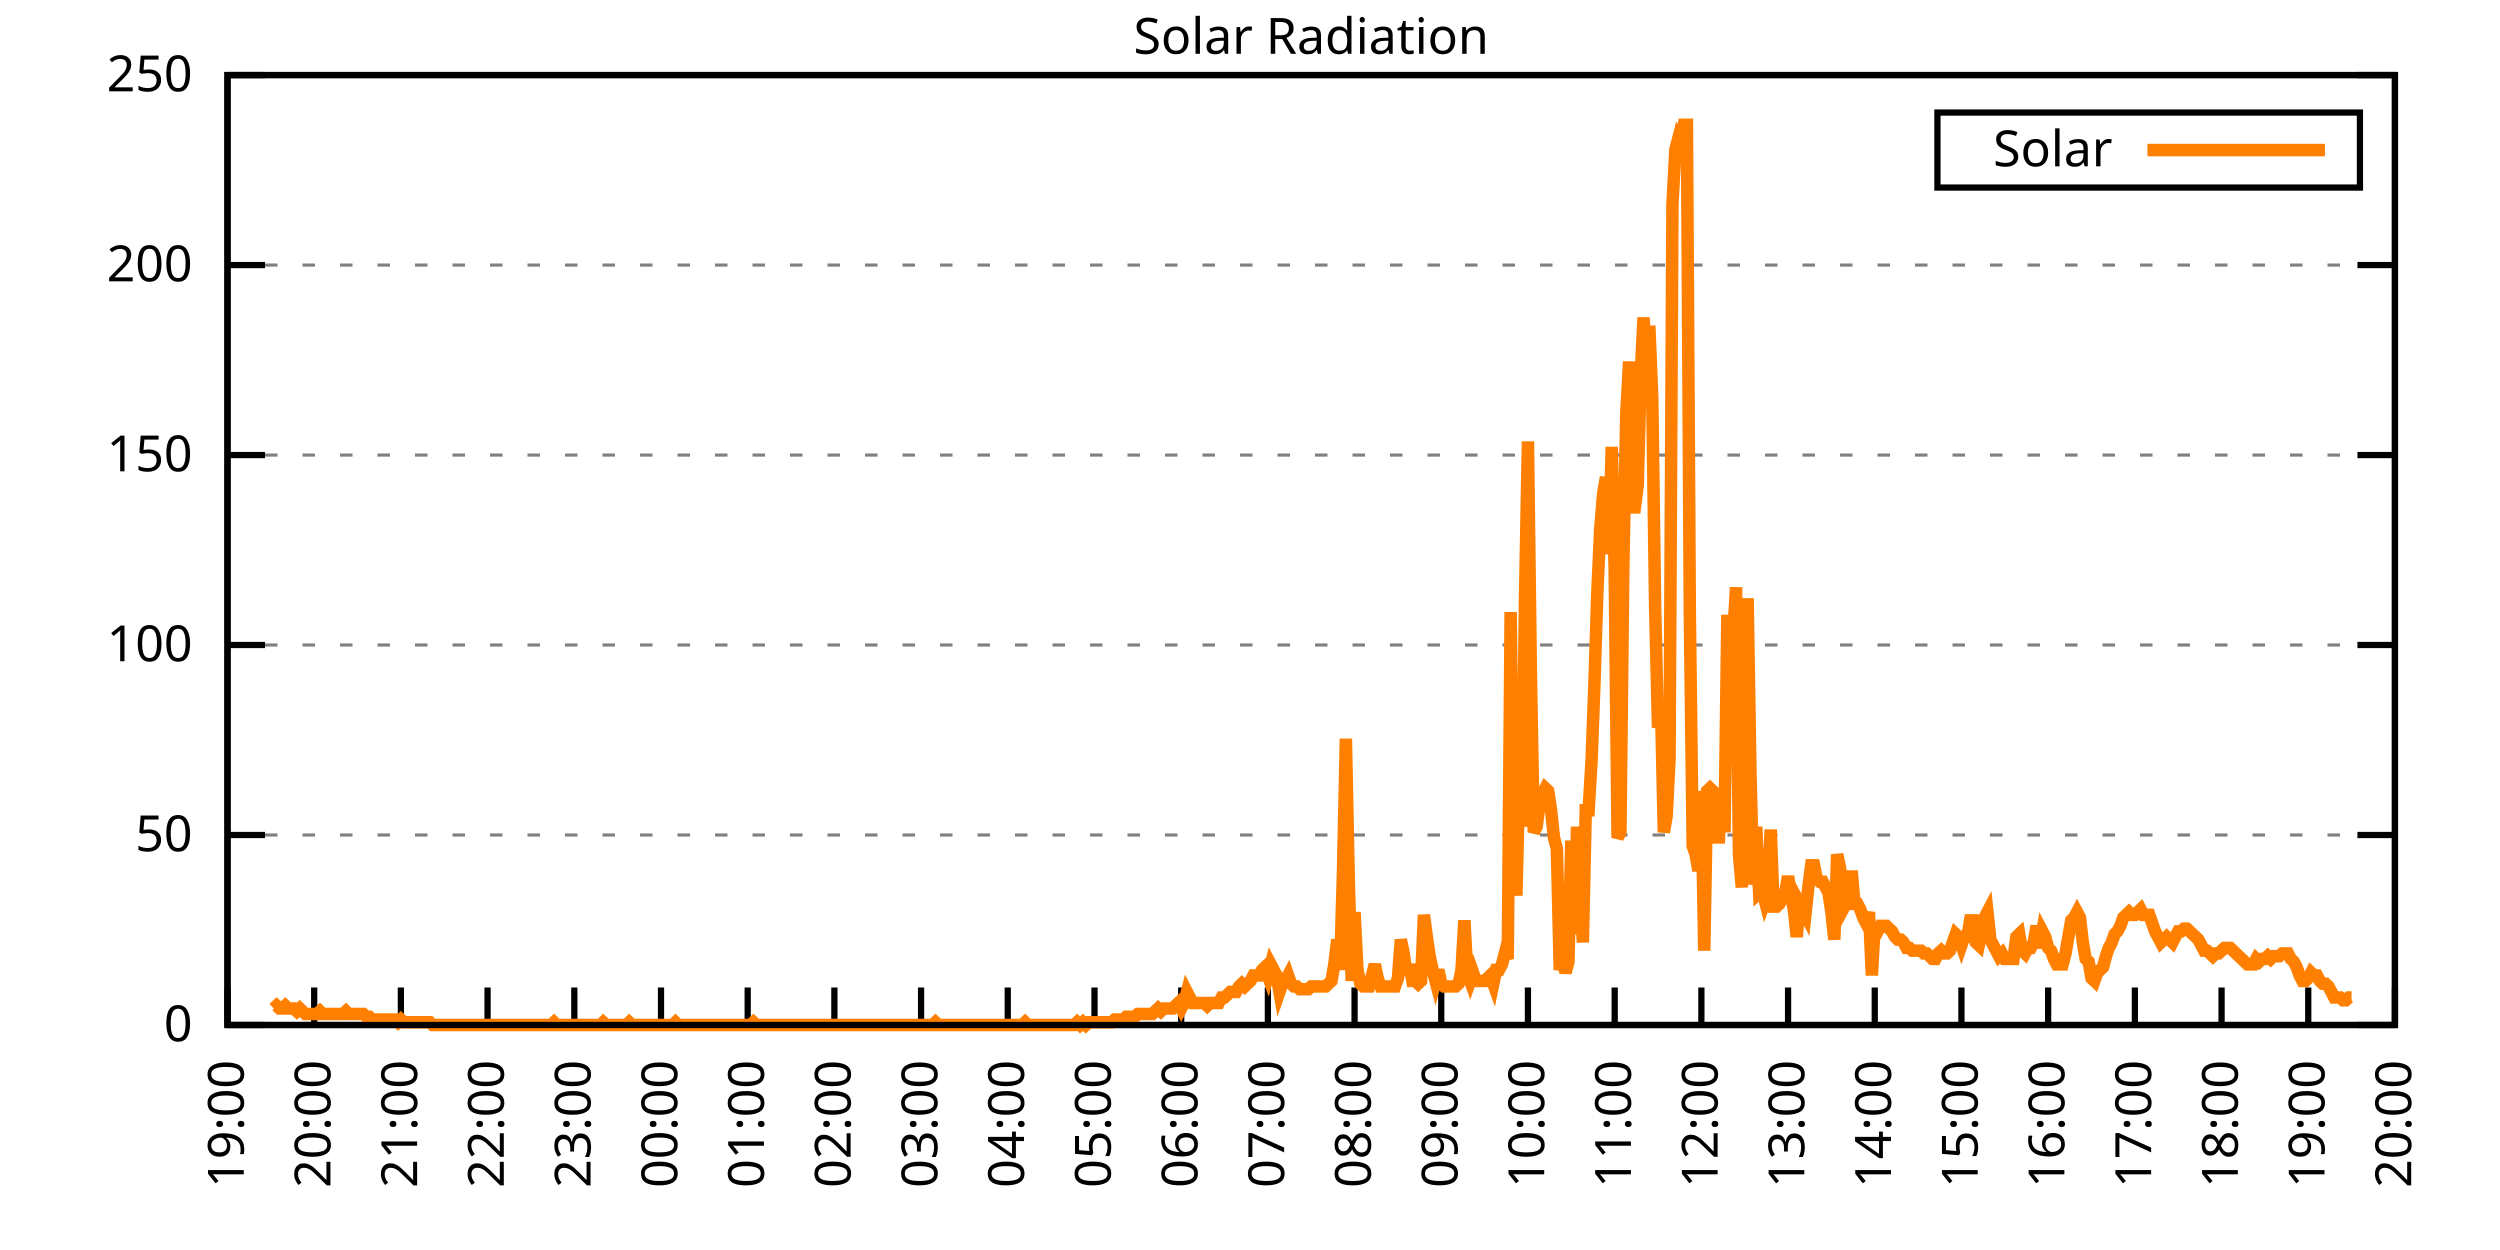
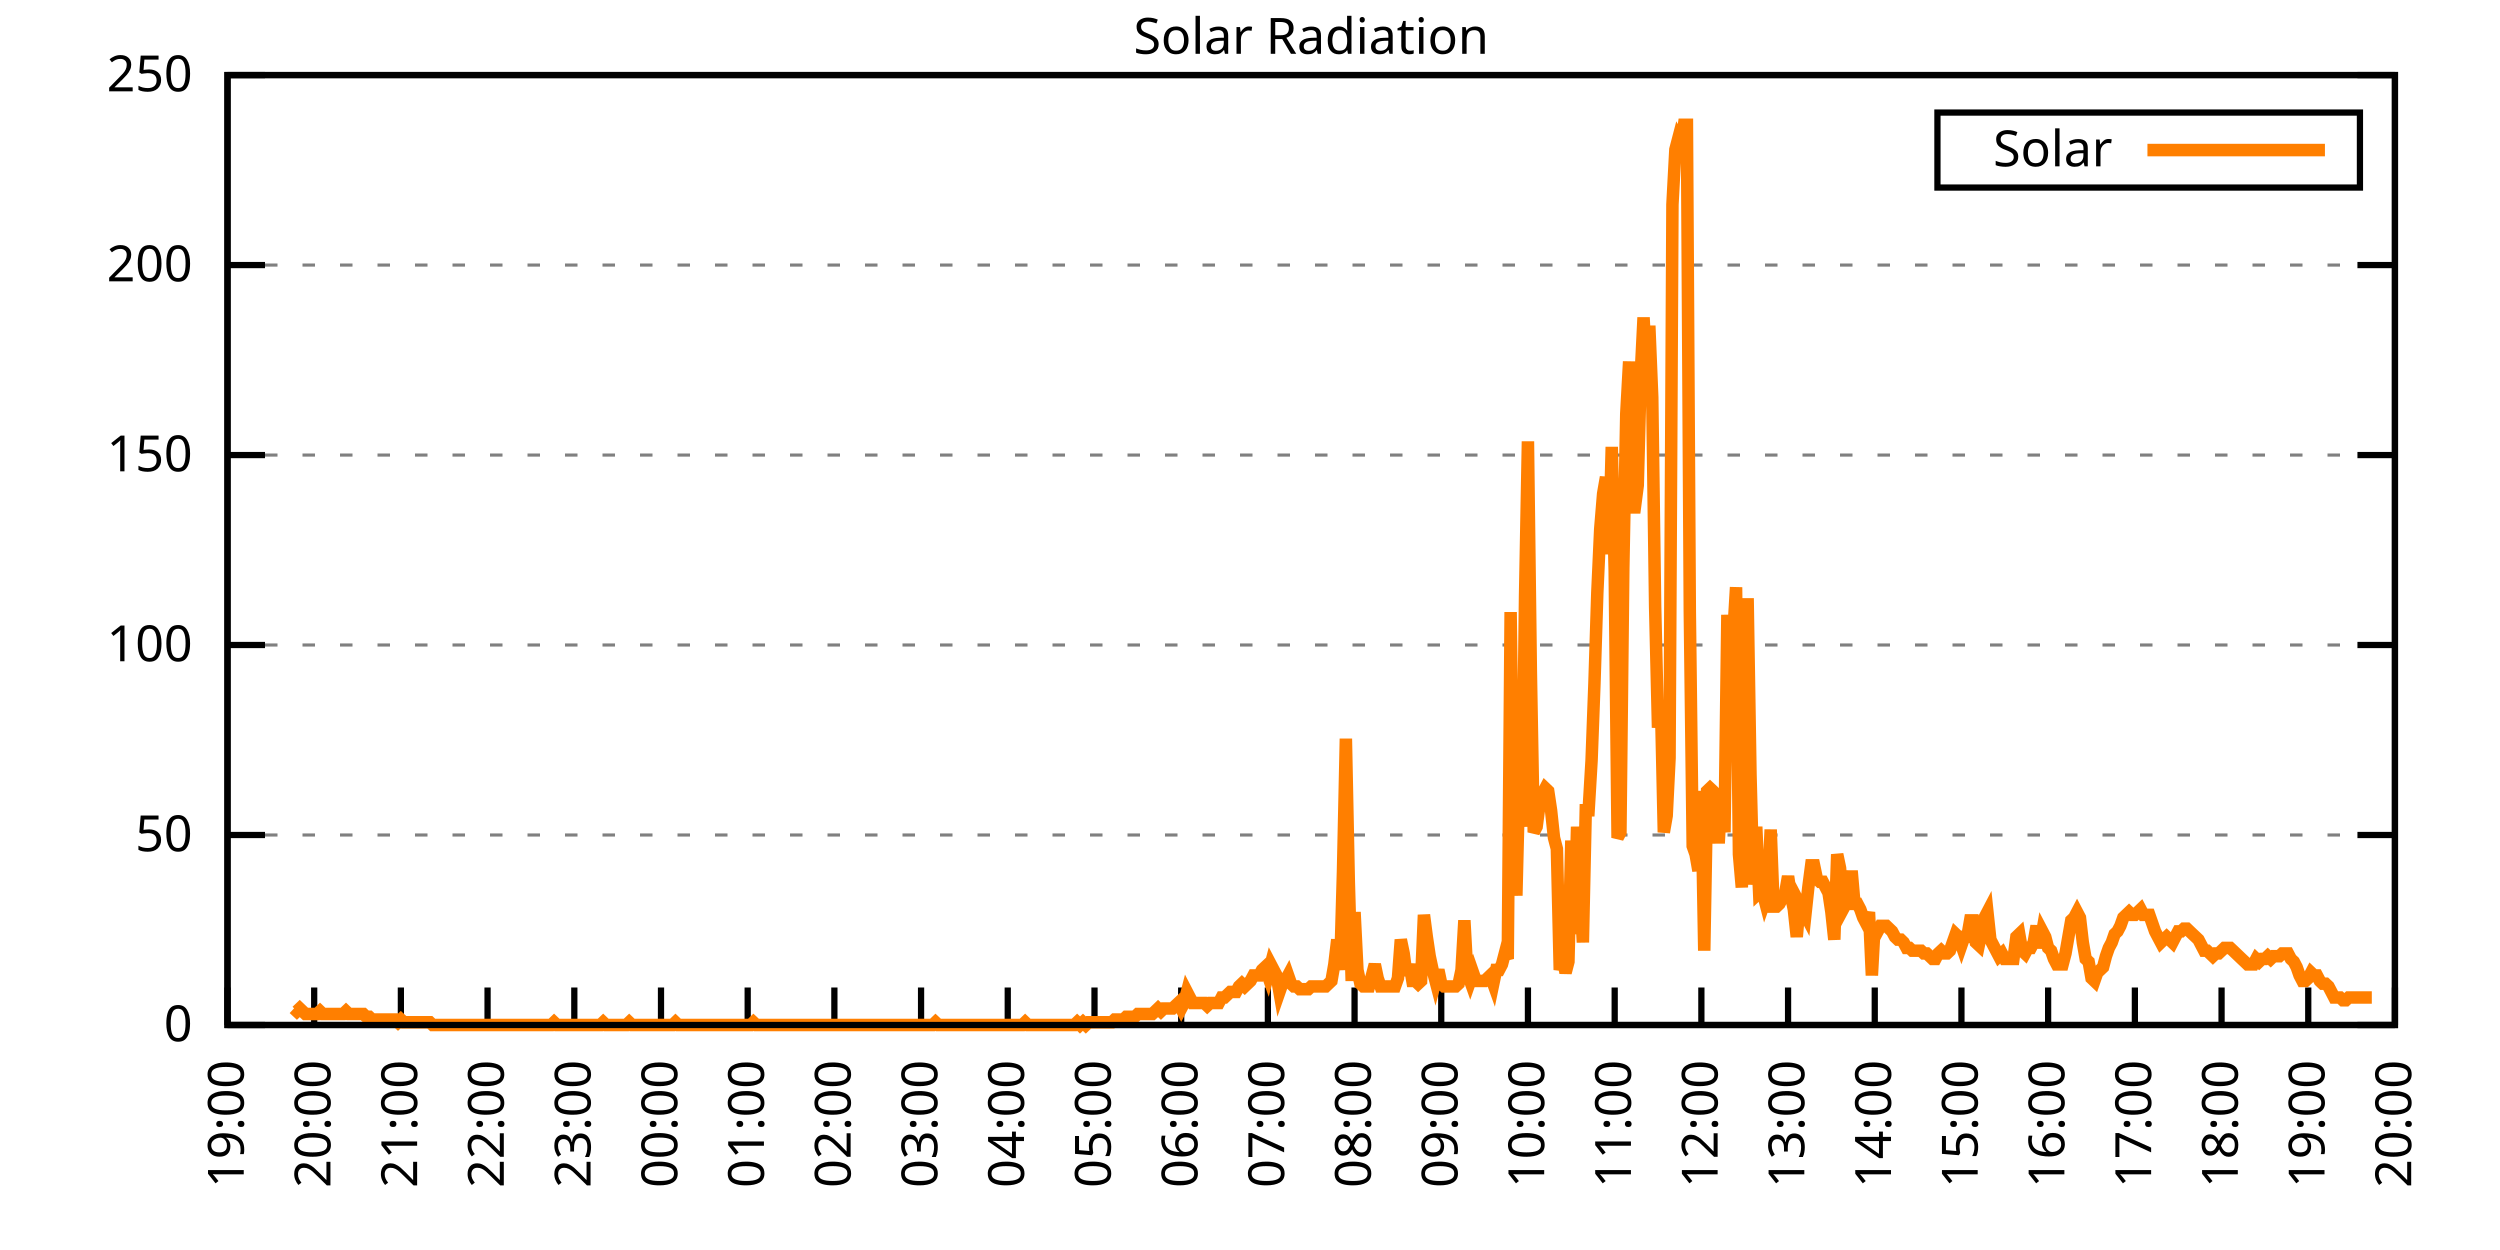
<svg xmlns="http://www.w3.org/2000/svg" xmlns:xlink="http://www.w3.org/1999/xlink" width="400" height="200" viewBox="0 0 400 200">
  <g id="gnuplot_canvas">
    <rect x="0" y="0" width="400" height="200" fill="none" />
    <defs>
      <circle id="gpDot" r="0.5" stroke-width="0.5" stroke="currentColor" />
      <path id="gpPt0" stroke-width="0.333" stroke="currentColor" d="M-1,0 h2 M0,-1 v2" />
      <path id="gpPt1" stroke-width="0.333" stroke="currentColor" d="M-1,-1 L1,1 M1,-1 L-1,1" />
      <path id="gpPt2" stroke-width="0.333" stroke="currentColor" d="M-1,0 L1,0 M0,-1 L0,1 M-1,-1 L1,1 M-1,1 L1,-1" />
      <rect id="gpPt3" stroke-width="0.333" stroke="currentColor" x="-1" y="-1" width="2" height="2" />
      <rect id="gpPt4" stroke-width="0.333" stroke="currentColor" fill="currentColor" x="-1" y="-1" width="2" height="2" />
      <circle id="gpPt5" stroke-width="0.333" stroke="currentColor" cx="0" cy="0" r="1" />
      <use xlink:href="#gpPt5" id="gpPt6" fill="currentColor" stroke="none" />
      <path id="gpPt7" stroke-width="0.333" stroke="currentColor" d="M0,-1.33 L-1.33,0.67 L1.33,0.67 z" />
      <use xlink:href="#gpPt7" id="gpPt8" fill="currentColor" stroke="none" />
      <use xlink:href="#gpPt7" id="gpPt9" stroke="currentColor" transform="rotate(180)" />
      <use xlink:href="#gpPt9" id="gpPt10" fill="currentColor" stroke="none" />
      <use xlink:href="#gpPt3" id="gpPt11" stroke="currentColor" transform="rotate(45)" />
      <use xlink:href="#gpPt11" id="gpPt12" fill="currentColor" stroke="none" />
      <path id="gpPt13" stroke-width="0.333" stroke="currentColor" d="M0,1.330 L1.265,0.411 L0.782,-1.067 L-0.782,-1.076 L-1.265,0.411 z" />
      <use xlink:href="#gpPt13" id="gpPt14" fill="currentColor" stroke="none" />
      <filter id="textbox" filterUnits="objectBoundingBox" x="0" y="0" height="1" width="1">
        <feFlood flood-color="white" flood-opacity="1" result="bgnd" />
        <feComposite in="SourceGraphic" in2="bgnd" operator="atop" />
      </filter>
      <filter id="greybox" filterUnits="objectBoundingBox" x="0" y="0" height="1" width="1">
        <feFlood flood-color="lightgrey" flood-opacity="1" result="grey" />
        <feComposite in="SourceGraphic" in2="grey" operator="atop" />
      </filter>
    </defs>
    <g fill="none" color="white" stroke="currentColor" stroke-width="1.00" stroke-linecap="butt" stroke-linejoin="miter">
</g>
    <g fill="none" color="black" stroke="currentColor" stroke-width="1.00" stroke-linecap="butt" stroke-linejoin="miter">
      <g stroke="none" shape-rendering="crispEdges">
        <polygon fill="rgb(255, 255, 255)" points="36.40,164.00 383.18,164.00 383.18,12.02 36.40,12.02 " />
      </g>
    </g>
    <g fill="none" color="black" stroke="currentColor" stroke-width="1.00" stroke-linecap="butt" stroke-linejoin="miter">
</g>
    <g fill="none" color="black" stroke="black" stroke-width="0.50" stroke-linecap="butt" stroke-linejoin="miter">
</g>
    <g fill="none" color="gray" stroke="currentColor" stroke-width="0.50" stroke-linecap="butt" stroke-linejoin="miter">
      <path stroke="gray" stroke-dasharray="2,4" class="gridline" d="M36.40,164.00 L383.19,164.00  " />
    </g>
    <g fill="none" color="gray" stroke="gray" stroke-width="1.00" stroke-linecap="butt" stroke-linejoin="miter">
</g>
    <g fill="none" color="black" stroke="currentColor" stroke-width="1.00" stroke-linecap="butt" stroke-linejoin="miter">
      <path stroke="black" d="M36.40,164.00 L42.40,164.00 M383.19,164.00 L377.19,164.00  " />
      <g transform="translate(30.80,166.60)" stroke="none" fill="black" font-family="Sans" font-size="8.00" text-anchor="end">
        <text>
          <tspan font-family="Sans"> 0</tspan>
        </text>
      </g>
    </g>
    <g fill="none" color="black" stroke="currentColor" stroke-width="1.00" stroke-linecap="butt" stroke-linejoin="miter">
</g>
    <g fill="none" color="black" stroke="black" stroke-width="0.50" stroke-linecap="butt" stroke-linejoin="miter">
</g>
    <g fill="none" color="gray" stroke="currentColor" stroke-width="0.50" stroke-linecap="butt" stroke-linejoin="miter">
      <path stroke="gray" stroke-dasharray="2,4" class="gridline" d="M36.40,133.60 L383.19,133.60  " />
    </g>
    <g fill="none" color="gray" stroke="gray" stroke-width="1.00" stroke-linecap="butt" stroke-linejoin="miter">
</g>
    <g fill="none" color="black" stroke="currentColor" stroke-width="1.00" stroke-linecap="butt" stroke-linejoin="miter">
      <path stroke="black" d="M36.40,133.60 L42.40,133.60 M383.19,133.60 L377.19,133.60  " />
      <g transform="translate(30.80,136.20)" stroke="none" fill="black" font-family="Sans" font-size="8.00" text-anchor="end">
        <text>
          <tspan font-family="Sans"> 50</tspan>
        </text>
      </g>
    </g>
    <g fill="none" color="black" stroke="currentColor" stroke-width="1.00" stroke-linecap="butt" stroke-linejoin="miter">
</g>
    <g fill="none" color="black" stroke="black" stroke-width="0.50" stroke-linecap="butt" stroke-linejoin="miter">
</g>
    <g fill="none" color="gray" stroke="currentColor" stroke-width="0.50" stroke-linecap="butt" stroke-linejoin="miter">
      <path stroke="gray" stroke-dasharray="2,4" class="gridline" d="M36.40,103.20 L383.19,103.20  " />
    </g>
    <g fill="none" color="gray" stroke="gray" stroke-width="1.00" stroke-linecap="butt" stroke-linejoin="miter">
</g>
    <g fill="none" color="black" stroke="currentColor" stroke-width="1.00" stroke-linecap="butt" stroke-linejoin="miter">
      <path stroke="black" d="M36.40,103.20 L42.40,103.20 M383.19,103.20 L377.19,103.20  " />
      <g transform="translate(30.80,105.80)" stroke="none" fill="black" font-family="Sans" font-size="8.00" text-anchor="end">
        <text>
          <tspan font-family="Sans"> 100</tspan>
        </text>
      </g>
    </g>
    <g fill="none" color="black" stroke="currentColor" stroke-width="1.00" stroke-linecap="butt" stroke-linejoin="miter">
</g>
    <g fill="none" color="black" stroke="black" stroke-width="0.50" stroke-linecap="butt" stroke-linejoin="miter">
</g>
    <g fill="none" color="gray" stroke="currentColor" stroke-width="0.50" stroke-linecap="butt" stroke-linejoin="miter">
      <path stroke="gray" stroke-dasharray="2,4" class="gridline" d="M36.40,72.81 L383.19,72.81  " />
    </g>
    <g fill="none" color="gray" stroke="gray" stroke-width="1.00" stroke-linecap="butt" stroke-linejoin="miter">
</g>
    <g fill="none" color="black" stroke="currentColor" stroke-width="1.00" stroke-linecap="butt" stroke-linejoin="miter">
      <path stroke="black" d="M36.40,72.81 L42.40,72.81 M383.19,72.81 L377.19,72.81  " />
      <g transform="translate(30.80,75.41)" stroke="none" fill="black" font-family="Sans" font-size="8.00" text-anchor="end">
        <text>
          <tspan font-family="Sans"> 150</tspan>
        </text>
      </g>
    </g>
    <g fill="none" color="black" stroke="currentColor" stroke-width="1.00" stroke-linecap="butt" stroke-linejoin="miter">
</g>
    <g fill="none" color="black" stroke="black" stroke-width="0.50" stroke-linecap="butt" stroke-linejoin="miter">
</g>
    <g fill="none" color="gray" stroke="currentColor" stroke-width="0.50" stroke-linecap="butt" stroke-linejoin="miter">
      <path stroke="gray" stroke-dasharray="2,4" class="gridline" d="M36.40,42.41 L383.19,42.41  " />
    </g>
    <g fill="none" color="gray" stroke="gray" stroke-width="1.00" stroke-linecap="butt" stroke-linejoin="miter">
</g>
    <g fill="none" color="black" stroke="currentColor" stroke-width="1.00" stroke-linecap="butt" stroke-linejoin="miter">
      <path stroke="black" d="M36.40,42.41 L42.40,42.41 M383.19,42.41 L377.19,42.41  " />
      <g transform="translate(30.80,45.01)" stroke="none" fill="black" font-family="Sans" font-size="8.00" text-anchor="end">
        <text>
          <tspan font-family="Sans"> 200</tspan>
        </text>
      </g>
    </g>
    <g fill="none" color="black" stroke="currentColor" stroke-width="1.00" stroke-linecap="butt" stroke-linejoin="miter">
</g>
    <g fill="none" color="black" stroke="black" stroke-width="0.50" stroke-linecap="butt" stroke-linejoin="miter">
</g>
    <g fill="none" color="gray" stroke="currentColor" stroke-width="0.50" stroke-linecap="butt" stroke-linejoin="miter">
      <path stroke="gray" stroke-dasharray="2,4" class="gridline" d="M36.40,12.01 L383.19,12.01  " />
    </g>
    <g fill="none" color="gray" stroke="gray" stroke-width="1.00" stroke-linecap="butt" stroke-linejoin="miter">
</g>
    <g fill="none" color="black" stroke="currentColor" stroke-width="1.00" stroke-linecap="butt" stroke-linejoin="miter">
      <path stroke="black" d="M36.40,12.01 L42.40,12.01 M383.19,12.01 L377.19,12.01  " />
      <g transform="translate(30.80,14.61)" stroke="none" fill="black" font-family="Sans" font-size="8.00" text-anchor="end">
        <text>
          <tspan font-family="Sans"> 250</tspan>
        </text>
      </g>
    </g>
    <g fill="none" color="black" stroke="currentColor" stroke-width="1.00" stroke-linecap="butt" stroke-linejoin="miter">
      <path stroke="black" d="M36.40,164.00 L36.40,158.00  " />
      <g transform="translate(39.00,169.60) rotate(270.00)" stroke="none" fill="black" font-family="Sans" font-size="8.00" text-anchor="end">
        <text>
          <tspan font-family="Sans">19:00</tspan>
        </text>
      </g>
    </g>
    <g fill="none" color="black" stroke="currentColor" stroke-width="1.00" stroke-linecap="butt" stroke-linejoin="miter">
      <path stroke="black" d="M50.27,164.00 L50.27,158.00  " />
      <g transform="translate(52.87,169.60) rotate(270.00)" stroke="none" fill="black" font-family="Sans" font-size="8.00" text-anchor="end">
        <text>
          <tspan font-family="Sans">20:00</tspan>
        </text>
      </g>
    </g>
    <g fill="none" color="black" stroke="currentColor" stroke-width="1.00" stroke-linecap="butt" stroke-linejoin="miter">
      <path stroke="black" d="M64.14,164.00 L64.14,158.00  " />
      <g transform="translate(66.74,169.60) rotate(270.00)" stroke="none" fill="black" font-family="Sans" font-size="8.00" text-anchor="end">
        <text>
          <tspan font-family="Sans">21:00</tspan>
        </text>
      </g>
    </g>
    <g fill="none" color="black" stroke="currentColor" stroke-width="1.00" stroke-linecap="butt" stroke-linejoin="miter">
      <path stroke="black" d="M78.01,164.00 L78.01,158.00  " />
      <g transform="translate(80.61,169.60) rotate(270.00)" stroke="none" fill="black" font-family="Sans" font-size="8.00" text-anchor="end">
        <text>
          <tspan font-family="Sans">22:00</tspan>
        </text>
      </g>
    </g>
    <g fill="none" color="black" stroke="currentColor" stroke-width="1.00" stroke-linecap="butt" stroke-linejoin="miter">
      <path stroke="black" d="M91.89,164.00 L91.89,158.00  " />
      <g transform="translate(94.49,169.60) rotate(270.00)" stroke="none" fill="black" font-family="Sans" font-size="8.00" text-anchor="end">
        <text>
          <tspan font-family="Sans">23:00</tspan>
        </text>
      </g>
    </g>
    <g fill="none" color="black" stroke="currentColor" stroke-width="1.00" stroke-linecap="butt" stroke-linejoin="miter">
      <path stroke="black" d="M105.76,164.00 L105.76,158.00  " />
      <g transform="translate(108.36,169.60) rotate(270.00)" stroke="none" fill="black" font-family="Sans" font-size="8.00" text-anchor="end">
        <text>
          <tspan font-family="Sans">00:00</tspan>
        </text>
      </g>
    </g>
    <g fill="none" color="black" stroke="currentColor" stroke-width="1.00" stroke-linecap="butt" stroke-linejoin="miter">
      <path stroke="black" d="M119.63,164.00 L119.63,158.00  " />
      <g transform="translate(122.23,169.60) rotate(270.00)" stroke="none" fill="black" font-family="Sans" font-size="8.00" text-anchor="end">
        <text>
          <tspan font-family="Sans">01:00</tspan>
        </text>
      </g>
    </g>
    <g fill="none" color="black" stroke="currentColor" stroke-width="1.00" stroke-linecap="butt" stroke-linejoin="miter">
      <path stroke="black" d="M133.50,164.00 L133.50,158.00  " />
      <g transform="translate(136.10,169.60) rotate(270.00)" stroke="none" fill="black" font-family="Sans" font-size="8.00" text-anchor="end">
        <text>
          <tspan font-family="Sans">02:00</tspan>
        </text>
      </g>
    </g>
    <g fill="none" color="black" stroke="currentColor" stroke-width="1.00" stroke-linecap="butt" stroke-linejoin="miter">
      <path stroke="black" d="M147.37,164.00 L147.37,158.00  " />
      <g transform="translate(149.97,169.60) rotate(270.00)" stroke="none" fill="black" font-family="Sans" font-size="8.00" text-anchor="end">
        <text>
          <tspan font-family="Sans">03:00</tspan>
        </text>
      </g>
    </g>
    <g fill="none" color="black" stroke="currentColor" stroke-width="1.00" stroke-linecap="butt" stroke-linejoin="miter">
      <path stroke="black" d="M161.24,164.00 L161.24,158.00  " />
      <g transform="translate(163.84,169.60) rotate(270.00)" stroke="none" fill="black" font-family="Sans" font-size="8.00" text-anchor="end">
        <text>
          <tspan font-family="Sans">04:00</tspan>
        </text>
      </g>
    </g>
    <g fill="none" color="black" stroke="currentColor" stroke-width="1.00" stroke-linecap="butt" stroke-linejoin="miter">
      <path stroke="black" d="M175.12,164.00 L175.12,158.00  " />
      <g transform="translate(177.72,169.60) rotate(270.00)" stroke="none" fill="black" font-family="Sans" font-size="8.00" text-anchor="end">
        <text>
          <tspan font-family="Sans">05:00</tspan>
        </text>
      </g>
    </g>
    <g fill="none" color="black" stroke="currentColor" stroke-width="1.00" stroke-linecap="butt" stroke-linejoin="miter">
      <path stroke="black" d="M188.99,164.00 L188.99,158.00  " />
      <g transform="translate(191.59,169.60) rotate(270.00)" stroke="none" fill="black" font-family="Sans" font-size="8.00" text-anchor="end">
        <text>
          <tspan font-family="Sans">06:00</tspan>
        </text>
      </g>
    </g>
    <g fill="none" color="black" stroke="currentColor" stroke-width="1.00" stroke-linecap="butt" stroke-linejoin="miter">
      <path stroke="black" d="M202.86,164.00 L202.86,158.00  " />
      <g transform="translate(205.46,169.60) rotate(270.00)" stroke="none" fill="black" font-family="Sans" font-size="8.00" text-anchor="end">
        <text>
          <tspan font-family="Sans">07:00</tspan>
        </text>
      </g>
    </g>
    <g fill="none" color="black" stroke="currentColor" stroke-width="1.00" stroke-linecap="butt" stroke-linejoin="miter">
      <path stroke="black" d="M216.73,164.00 L216.73,158.00  " />
      <g transform="translate(219.33,169.60) rotate(270.00)" stroke="none" fill="black" font-family="Sans" font-size="8.00" text-anchor="end">
        <text>
          <tspan font-family="Sans">08:00</tspan>
        </text>
      </g>
    </g>
    <g fill="none" color="black" stroke="currentColor" stroke-width="1.00" stroke-linecap="butt" stroke-linejoin="miter">
      <path stroke="black" d="M230.60,164.00 L230.60,158.00  " />
      <g transform="translate(233.20,169.60) rotate(270.00)" stroke="none" fill="black" font-family="Sans" font-size="8.00" text-anchor="end">
        <text>
          <tspan font-family="Sans">09:00</tspan>
        </text>
      </g>
    </g>
    <g fill="none" color="black" stroke="currentColor" stroke-width="1.00" stroke-linecap="butt" stroke-linejoin="miter">
      <path stroke="black" d="M244.47,164.00 L244.47,158.00  " />
      <g transform="translate(247.07,169.60) rotate(270.00)" stroke="none" fill="black" font-family="Sans" font-size="8.00" text-anchor="end">
        <text>
          <tspan font-family="Sans">10:00</tspan>
        </text>
      </g>
    </g>
    <g fill="none" color="black" stroke="currentColor" stroke-width="1.00" stroke-linecap="butt" stroke-linejoin="miter">
      <path stroke="black" d="M258.35,164.00 L258.35,158.00  " />
      <g transform="translate(260.95,169.60) rotate(270.00)" stroke="none" fill="black" font-family="Sans" font-size="8.00" text-anchor="end">
        <text>
          <tspan font-family="Sans">11:00</tspan>
        </text>
      </g>
    </g>
    <g fill="none" color="black" stroke="currentColor" stroke-width="1.00" stroke-linecap="butt" stroke-linejoin="miter">
      <path stroke="black" d="M272.22,164.00 L272.22,158.00  " />
      <g transform="translate(274.82,169.60) rotate(270.00)" stroke="none" fill="black" font-family="Sans" font-size="8.00" text-anchor="end">
        <text>
          <tspan font-family="Sans">12:00</tspan>
        </text>
      </g>
    </g>
    <g fill="none" color="black" stroke="currentColor" stroke-width="1.00" stroke-linecap="butt" stroke-linejoin="miter">
      <path stroke="black" d="M286.09,164.00 L286.09,158.00  " />
      <g transform="translate(288.69,169.60) rotate(270.00)" stroke="none" fill="black" font-family="Sans" font-size="8.00" text-anchor="end">
        <text>
          <tspan font-family="Sans">13:00</tspan>
        </text>
      </g>
    </g>
    <g fill="none" color="black" stroke="currentColor" stroke-width="1.00" stroke-linecap="butt" stroke-linejoin="miter">
      <path stroke="black" d="M299.96,164.00 L299.96,158.00  " />
      <g transform="translate(302.56,169.60) rotate(270.00)" stroke="none" fill="black" font-family="Sans" font-size="8.00" text-anchor="end">
        <text>
          <tspan font-family="Sans">14:00</tspan>
        </text>
      </g>
    </g>
    <g fill="none" color="black" stroke="currentColor" stroke-width="1.00" stroke-linecap="butt" stroke-linejoin="miter">
      <path stroke="black" d="M313.83,164.00 L313.83,158.00  " />
      <g transform="translate(316.43,169.60) rotate(270.00)" stroke="none" fill="black" font-family="Sans" font-size="8.00" text-anchor="end">
        <text>
          <tspan font-family="Sans">15:00</tspan>
        </text>
      </g>
    </g>
    <g fill="none" color="black" stroke="currentColor" stroke-width="1.00" stroke-linecap="butt" stroke-linejoin="miter">
      <path stroke="black" d="M327.70,164.00 L327.70,158.00  " />
      <g transform="translate(330.30,169.60) rotate(270.00)" stroke="none" fill="black" font-family="Sans" font-size="8.00" text-anchor="end">
        <text>
          <tspan font-family="Sans">16:00</tspan>
        </text>
      </g>
    </g>
    <g fill="none" color="black" stroke="currentColor" stroke-width="1.00" stroke-linecap="butt" stroke-linejoin="miter">
      <path stroke="black" d="M341.58,164.00 L341.58,158.00  " />
      <g transform="translate(344.18,169.60) rotate(270.00)" stroke="none" fill="black" font-family="Sans" font-size="8.00" text-anchor="end">
        <text>
          <tspan font-family="Sans">17:00</tspan>
        </text>
      </g>
    </g>
    <g fill="none" color="black" stroke="currentColor" stroke-width="1.00" stroke-linecap="butt" stroke-linejoin="miter">
      <path stroke="black" d="M355.45,164.00 L355.45,158.00  " />
      <g transform="translate(358.05,169.60) rotate(270.00)" stroke="none" fill="black" font-family="Sans" font-size="8.00" text-anchor="end">
        <text>
          <tspan font-family="Sans">18:00</tspan>
        </text>
      </g>
    </g>
    <g fill="none" color="black" stroke="currentColor" stroke-width="1.00" stroke-linecap="butt" stroke-linejoin="miter">
      <path stroke="black" d="M369.32,164.00 L369.32,158.00  " />
      <g transform="translate(371.92,169.60) rotate(270.00)" stroke="none" fill="black" font-family="Sans" font-size="8.00" text-anchor="end">
        <text>
          <tspan font-family="Sans">19:00</tspan>
        </text>
      </g>
    </g>
    <g fill="none" color="black" stroke="currentColor" stroke-width="1.00" stroke-linecap="butt" stroke-linejoin="miter">
      <path stroke="black" d="M383.19,164.00 L383.19,158.00  " />
      <g transform="translate(385.79,169.60) rotate(270.00)" stroke="none" fill="black" font-family="Sans" font-size="8.00" text-anchor="end">
        <text>
          <tspan font-family="Sans">20:00</tspan>
        </text>
      </g>
    </g>
    <g fill="none" color="black" stroke="currentColor" stroke-width="1.00" stroke-linecap="butt" stroke-linejoin="miter">
</g>
    <g fill="none" color="black" stroke="currentColor" stroke-width="1.00" stroke-linecap="butt" stroke-linejoin="miter">
      <path stroke="black" d="M36.40,12.01 L36.40,164.00 L383.19,164.00 L383.19,12.01 L36.40,12.01 Z  " />
    </g>
    <g fill="none" color="black" stroke="currentColor" stroke-width="1.00" stroke-linecap="butt" stroke-linejoin="miter">
</g>
    <g fill="none" color="black" stroke="currentColor" stroke-width="1.00" stroke-linecap="butt" stroke-linejoin="miter">
      <path stroke="black" d="M309.99,30.01 L309.99,18.01 L377.59,18.01 L377.59,30.01 L309.99,30.01 Z  " />
    </g>
    <g id="Solar_Radiation_plot_1">
      <g fill="none" color="white" stroke="black" stroke-width="2.00" stroke-linecap="butt" stroke-linejoin="miter">
</g>
      <g fill="none" color="black" stroke="currentColor" stroke-width="2.00" stroke-linecap="butt" stroke-linejoin="miter">
        <g transform="translate(337.99,26.61)" stroke="none" fill="black" font-family="Sans" font-size="8.00" text-anchor="end">
          <text>
            <tspan font-family="Sans">Solar</tspan>
          </text>
        </g>
      </g>
      <g fill="none" color="black" stroke="currentColor" stroke-width="2.00" stroke-linecap="butt" stroke-linejoin="miter">
-         <path stroke="rgb(255, 127,   0)" d="M343.59,24.01 L371.99,24.01 M43.80,161.36 L44.26,160.92 L44.72,161.36 L45.19,161.36 L45.65,160.92 L46.11,161.36   L46.57,161.36 L47.03,161.36 L47.50,161.80 L47.96,161.36 L48.42,161.80 L48.88,162.24 L49.35,162.24 L49.81,162.24   L50.27,162.24 L50.73,162.24 L51.20,161.80 L51.66,162.24 L52.12,162.24 L52.58,162.24 L53.05,162.24 L53.51,162.24   L53.97,162.24 L54.43,162.24 L54.90,162.24 L55.36,161.80 L55.82,162.24 L56.28,162.24 L56.75,162.24 L57.21,162.24   L57.67,162.24 L58.13,162.24 L58.59,162.68 L59.06,162.68 L59.52,163.12 L59.98,163.12 L60.44,163.12 L60.91,163.12   L61.37,163.12 L61.83,163.12 L62.29,163.12 L62.76,163.12 L63.22,163.12 L63.68,163.56 L64.14,163.12 L64.61,163.56   L65.07,163.56 L65.53,163.56 L65.99,163.56 L66.46,163.56 L66.92,163.56 L67.38,163.56 L67.84,163.56 L68.30,163.56   L68.77,163.56 L69.23,164.00 L69.69,164.00 L70.15,164.00 L70.62,164.00 L71.08,164.00 L71.54,164.00 L72.00,164.00   L72.47,164.00 L72.93,164.00 L73.39,164.00 L73.85,164.00 L74.32,164.00 L74.78,164.00 L75.24,164.00 L75.70,164.00   L76.17,164.00 L76.63,164.00 L77.09,164.00 L77.55,164.00 L78.01,164.00 L78.48,164.00 L78.94,164.00 L79.40,164.00   L79.86,164.00 L80.33,164.00 L80.79,164.00 L81.25,164.00 L81.71,164.00 L82.18,164.00 L82.64,164.00 L83.10,164.00   L83.56,164.00 L84.03,164.00 L84.49,164.00 L84.95,164.00 L85.41,164.00 L85.88,164.00 L86.34,164.00 L86.80,164.00   L87.26,164.00 L87.72,164.00 L88.19,164.00 L88.65,163.56 L89.11,164.00 L89.57,164.00 L90.04,164.00 L90.50,164.00   L90.96,164.00 L91.42,164.00 L91.89,164.00 L92.35,164.00 L92.81,164.00 L93.27,164.00 L93.74,164.00 L94.20,164.00   L94.66,164.00 L95.12,164.00 L95.59,164.00 L96.05,164.00 L96.51,163.56 L96.97,164.00 L97.44,164.00 L97.90,164.00   L98.36,164.00 L98.82,164.00 L99.28,164.00 L99.75,164.00 L100.21,164.00 L100.67,163.56 L101.13,164.00 L101.60,164.00   L102.06,164.00 L102.52,164.00 L102.98,164.00 L103.45,164.00 L103.91,164.00 L104.37,164.00 L104.83,164.00 L105.30,164.00   L105.76,164.00 L106.22,164.00 L106.68,164.00 L107.15,164.00 L107.61,164.00 L108.07,163.56 L108.53,164.00 L108.99,164.00   L109.46,164.00 L109.92,164.00 L110.38,164.00 L110.84,164.00 L111.31,164.00 L111.77,164.00 L112.23,164.00 L112.69,164.00   L113.16,164.00 L113.62,164.00 L114.08,164.00 L114.54,164.00 L115.01,164.00 L115.47,164.00 L115.93,164.00 L116.39,164.00   L116.86,164.00 L117.32,164.00 L117.78,164.00 L118.24,164.00 L118.70,164.00 L119.17,164.00 L119.63,164.00 L120.09,164.00   L120.55,163.56 L121.02,164.00 L121.48,164.00 L121.94,164.00 L122.40,164.00 L122.87,164.00 L123.33,164.00 L123.79,164.00   L124.25,164.00 L124.72,164.00 L125.18,164.00 L125.64,164.00 L126.10,164.00 L126.57,164.00 L127.03,164.00 L127.49,164.00   L127.95,164.00 L128.41,164.00 L128.88,164.00 L129.34,164.00 L129.80,164.00 L130.26,164.00 L130.73,164.00 L131.19,164.00   L131.65,164.00 L132.11,164.00 L132.58,164.00 L133.04,164.00 L133.50,164.00 L133.96,164.00 L134.43,164.00 L134.89,164.00   L135.35,164.00 L135.81,164.00 L136.28,164.00 L136.74,164.00 L137.20,164.00 L137.66,164.00 L138.13,164.00 L138.59,164.00   L139.05,164.00 L139.51,164.00 L139.97,164.00 L140.44,164.00 L140.90,164.00 L141.36,164.00 L141.82,164.00 L142.29,164.00   L142.75,164.00 L143.21,164.00 L143.67,164.00 L144.14,164.00 L144.60,164.00 L145.06,164.00 L145.52,164.00 L145.99,164.00   L146.45,164.00 L146.91,164.00 L147.37,164.00 L147.84,164.00 L148.30,164.00 L148.76,164.00 L149.22,164.00 L149.68,163.56   L150.15,164.00 L150.61,164.00 L151.07,164.00 L151.53,164.00 L152.00,164.00 L152.46,164.00 L152.92,164.00 L153.38,164.00   L153.85,164.00 L154.31,164.00 L154.77,164.00 L155.23,164.00 L155.70,164.00 L156.16,164.00 L156.62,164.00 L157.08,164.00   L157.55,164.00 L158.01,164.00 L158.47,164.00 L158.93,164.00 L159.39,164.00 L159.86,164.00 L160.32,164.00 L160.78,164.00   L161.24,164.00 L161.71,164.00 L162.17,164.00 L162.63,164.00 L163.09,164.00 L163.56,164.00 L164.02,163.56 L164.48,164.00   L164.94,164.00 L165.41,164.00 L165.87,164.00 L166.33,164.00 L166.79,164.00 L167.26,164.00 L167.72,164.00 L168.18,164.00   L168.64,164.00 L169.10,164.00 L169.57,164.00 L170.03,164.00 L170.49,164.00 L170.95,164.00 L171.42,164.00 L171.88,164.00   L172.34,163.56 L172.80,164.00 L173.27,163.56 L173.73,164.00 L174.19,163.56 L174.65,163.56 L175.12,163.56 L175.58,163.56   L176.04,163.56 L176.50,163.56 L176.97,163.56 L177.43,163.56 L177.89,163.56 L178.35,163.12 L178.82,163.12 L179.28,163.12   L179.74,163.12 L180.20,162.68 L180.66,162.68 L181.13,162.68 L181.59,162.68 L182.05,162.24 L182.51,162.24 L182.98,162.24   L183.44,162.24 L183.90,162.24 L184.36,162.24 L184.83,161.80 L185.29,161.36 L185.75,161.80 L186.21,161.36 L186.68,161.36   L187.14,161.36 L187.60,161.36 L188.06,160.92 L188.53,160.48 L188.99,161.36 L189.45,160.48 L189.91,158.71 L190.37,159.60   L190.84,160.48 L191.30,160.48 L191.76,160.48 L192.22,160.48 L192.69,160.48 L193.15,160.92 L193.61,160.48 L194.07,160.48   L194.54,160.48 L195.00,160.48 L195.46,159.60 L195.92,159.60 L196.39,159.15 L196.85,158.71 L197.31,158.71 L197.77,158.71   L198.24,157.83 L198.70,157.39 L199.16,157.83 L199.62,157.39 L200.08,156.95 L200.55,156.07 L201.01,156.07 L201.47,156.07   L201.93,155.19 L202.40,154.75 L202.86,156.07 L203.32,154.31 L203.78,155.19 L204.25,156.07 L204.71,158.71 L205.17,157.39   L205.63,156.95 L206.10,156.07 L206.56,157.39 L207.02,157.83 L207.48,157.83 L207.95,158.27 L208.41,158.27 L208.87,158.27   L209.33,158.27 L209.80,157.83 L210.26,157.83 L210.72,157.83 L211.18,157.83 L211.64,157.83 L212.11,157.83 L212.57,157.39   L213.03,156.95 L213.49,154.31 L213.96,150.34 L214.42,155.19 L214.88,139.33 L215.34,118.19 L215.81,141.09 L216.27,156.95   L216.73,145.94 L217.19,155.19 L217.66,157.39 L218.12,157.83 L218.58,157.83 L219.04,157.83 L219.51,156.07 L219.97,154.31   L220.43,156.51 L220.89,157.83 L221.35,157.83 L221.82,157.83 L222.28,157.83 L222.74,157.83 L223.20,157.83 L223.67,156.51   L224.13,150.34 L224.59,152.55 L225.05,156.07 L225.52,154.31 L225.98,156.95 L226.44,156.95 L226.90,157.39 L227.37,156.95   L227.83,146.38 L228.29,149.90 L228.75,152.99 L229.22,155.19 L229.68,156.95 L230.14,155.19 L230.60,157.39 L231.06,157.83   L231.53,157.83 L231.99,157.83 L232.45,157.83 L232.91,157.83 L233.38,157.39 L233.84,155.19 L234.30,147.26 L234.76,155.63   L235.23,156.95 L235.69,155.63 L236.15,156.95 L236.61,156.95 L237.08,156.95 L237.54,156.95 L238.00,156.51 L238.46,156.07   L238.93,157.39 L239.39,155.19 L239.85,155.19 L240.31,154.31 L240.77,152.55 L241.24,153.43 L241.70,97.93 L242.16,133.61   L242.62,143.30 L243.09,124.36 L243.55,132.28 L244.01,95.28 L244.47,70.62 L244.94,107.62 L245.40,133.17 L245.86,132.28   L246.32,128.76 L246.79,127.00 L247.25,126.12 L247.71,126.56 L248.17,129.64 L248.64,134.05 L249.10,135.81 L249.56,155.19   L250.02,153.43 L250.49,155.63 L250.95,153.87 L251.41,134.49 L251.87,149.46 L252.33,132.28 L252.80,141.98 L253.26,150.79   L253.72,129.64 L254.18,129.64 L254.65,121.71 L255.11,109.38 L255.57,94.84 L256.03,84.71 L256.50,78.99 L256.96,76.34   L257.42,88.68 L257.88,71.50 L258.35,91.32 L258.81,134.05 L259.27,133.17 L259.73,90.88 L260.20,66.21 L260.66,57.84   L261.12,81.19 L261.58,81.19 L262.04,77.66 L262.51,60.04 L262.97,50.79 L263.43,60.04 L263.89,52.12 L264.36,63.57   L264.82,97.05 L265.28,116.43 L265.74,112.02 L266.21,133.17 L266.67,130.52 L267.13,121.27 L267.59,32.73 L268.06,23.92   L268.52,22.16 L268.98,23.04 L269.44,19.96 L269.91,19.96 L270.37,97.93 L270.83,135.37 L271.29,136.69 L271.75,139.33   L272.22,126.56 L272.68,152.11 L273.14,126.56 L273.60,126.12 L274.07,126.56 L274.53,127.88 L274.99,134.93 L275.45,126.12   L275.92,133.17 L276.38,98.37 L276.84,112.02 L277.30,101.89 L277.77,93.96 L278.23,136.69 L278.69,141.98 L279.15,123.47   L279.62,95.72 L280.08,123.92 L280.54,141.54 L281.00,132.28 L281.46,142.86 L281.93,142.42 L282.39,144.18 L282.85,142.86   L283.31,132.73 L283.78,145.06 L284.24,145.06 L284.70,144.62 L285.16,143.74 L285.63,142.86 L286.09,140.21 L286.55,143.30   L287.01,145.50 L287.48,149.90 L287.94,144.62 L288.40,145.50 L288.86,146.38 L289.33,141.98 L289.79,138.45 L290.25,138.45   L290.71,140.65 L291.18,141.09 L291.64,141.09 L292.10,141.98 L292.56,142.86 L293.02,145.94 L293.49,150.34 L293.95,136.69   L294.41,138.89 L294.87,145.50 L295.34,144.62 L295.80,144.18 L296.26,139.33 L296.72,144.62 L297.19,144.62 L297.65,145.50   L298.11,146.82 L298.57,147.70 L299.04,145.94 L299.50,156.07 L299.96,147.70 L300.42,149.02 L300.89,148.14 L301.35,148.14   L301.81,148.14 L302.27,148.58 L302.73,149.02 L303.20,149.90 L303.66,150.34 L304.12,150.34 L304.58,150.79 L305.05,151.67   L305.51,151.67 L305.97,152.11 L306.43,152.11 L306.90,152.11 L307.36,152.11 L307.82,152.55 L308.28,152.55 L308.75,152.99   L309.21,153.43 L309.67,153.43 L310.13,152.55 L310.60,152.11 L311.06,152.55 L311.52,152.55 L311.98,152.11 L312.44,150.79   L312.91,149.46 L313.37,149.90 L313.83,151.23 L314.29,149.90 L314.76,149.90 L315.22,147.26 L315.68,147.26 L316.14,150.79   L316.61,151.23 L317.07,149.02 L317.53,146.82 L317.99,145.94 L318.46,150.34 L318.92,151.23 L319.38,152.11 L319.84,152.99   L320.31,152.55 L320.77,153.43 L321.23,153.43 L321.69,153.43 L322.15,153.43 L322.62,149.90 L323.08,149.46 L323.54,152.11   L324.00,152.55 L324.47,151.67 L324.93,151.67 L325.39,150.79 L325.85,148.14 L326.32,151.67 L326.78,149.02 L327.24,149.90   L327.70,151.67 L328.17,152.11 L328.63,153.43 L329.09,154.31 L329.55,154.31 L330.02,154.31 L330.48,152.55 L330.94,149.90   L331.40,147.26 L331.87,146.82 L332.33,145.94 L332.79,146.82 L333.25,150.79 L333.71,153.43 L334.18,153.87 L334.64,156.51   L335.10,156.95 L335.56,155.63 L336.03,155.19 L336.49,154.75 L336.95,152.99 L337.41,151.67 L337.88,150.79 L338.34,149.46   L338.80,149.02 L339.26,148.14 L339.73,146.82 L340.19,146.38 L340.65,145.94 L341.11,146.38 L341.58,146.38 L342.04,145.94   L342.50,145.50 L342.96,146.38 L343.42,146.38 L343.89,146.38 L344.35,147.70 L344.81,149.02 L345.27,149.90 L345.74,150.79   L346.20,150.34 L346.66,149.90 L347.12,150.34 L347.59,150.79 L348.05,149.90 L348.51,149.02 L348.97,149.02 L349.44,148.58   L349.90,148.58 L350.36,149.02 L350.82,149.46 L351.29,149.90 L351.75,150.34 L352.21,151.23 L352.67,152.11 L353.13,152.11   L353.60,152.55 L354.06,152.99 L354.52,152.55 L354.98,152.55 L355.45,152.11 L355.91,151.67 L356.37,151.67 L356.83,151.67   L357.30,152.11 L357.76,152.55 L358.22,152.99 L358.68,153.43 L359.15,153.87 L359.61,154.31 L360.07,154.31 L360.53,154.31   L361.00,153.43 L361.46,153.87 L361.92,153.43 L362.38,153.43 L362.84,152.99 L363.31,153.43 L363.77,152.99 L364.23,152.99   L364.69,152.99 L365.16,152.55 L365.62,152.55 L366.08,152.55 L366.54,153.43 L367.01,153.87 L367.47,154.75 L367.93,156.07   L368.39,156.95 L368.86,156.95 L369.32,156.51 L369.78,155.63 L370.24,156.07 L370.71,156.07 L371.17,156.95 L371.63,157.39   L372.09,157.39 L372.56,157.83 L373.02,158.71 L373.48,159.60 L373.94,159.60 L374.40,159.60 L374.87,160.04 L375.33,160.04   L375.79,159.60 L376.25,159.60  " />
+         <path stroke="rgb(255, 127,   0)" d="M343.59,24.01 L371.99,24.01 M47.03,161.36 L47.50,161.80 L47.96,161.36 L48.42,161.80 L48.88,162.24 L49.35,162.24   L49.81,162.24 L50.27,162.24 L50.73,162.24 L51.20,161.80 L51.66,162.24 L52.12,162.24 L52.58,162.24 L53.05,162.24   L53.51,162.24 L53.97,162.24 L54.43,162.24 L54.90,162.24 L55.36,161.80 L55.82,162.24 L56.28,162.24 L56.75,162.24   L57.21,162.24 L57.67,162.24 L58.13,162.24 L58.59,162.68 L59.06,162.68 L59.52,163.12 L59.98,163.12 L60.44,163.12   L60.91,163.12 L61.37,163.12 L61.83,163.12 L62.29,163.12 L62.76,163.12 L63.22,163.12 L63.68,163.56 L64.14,163.12   L64.61,163.56 L65.07,163.56 L65.53,163.56 L65.99,163.56 L66.46,163.56 L66.92,163.56 L67.38,163.56 L67.84,163.56   L68.30,163.56 L68.77,163.56 L69.23,164.00 L69.69,164.00 L70.15,164.00 L70.62,164.00 L71.08,164.00 L71.54,164.00   L72.00,164.00 L72.47,164.00 L72.93,164.00 L73.39,164.00 L73.85,164.00 L74.32,164.00 L74.78,164.00 L75.24,164.00   L75.70,164.00 L76.17,164.00 L76.63,164.00 L77.09,164.00 L77.55,164.00 L78.01,164.00 L78.48,164.00 L78.94,164.00   L79.40,164.00 L79.86,164.00 L80.33,164.00 L80.79,164.00 L81.25,164.00 L81.71,164.00 L82.18,164.00 L82.64,164.00   L83.10,164.00 L83.56,164.00 L84.03,164.00 L84.49,164.00 L84.95,164.00 L85.41,164.00 L85.88,164.00 L86.34,164.00   L86.80,164.00 L87.26,164.00 L87.72,164.00 L88.19,164.00 L88.65,163.56 L89.11,164.00 L89.57,164.00 L90.04,164.00   L90.50,164.00 L90.96,164.00 L91.42,164.00 L91.89,164.00 L92.35,164.00 L92.81,164.00 L93.27,164.00 L93.74,164.00   L94.20,164.00 L94.66,164.00 L95.12,164.00 L95.59,164.00 L96.05,164.00 L96.51,163.56 L96.97,164.00 L97.44,164.00   L97.90,164.00 L98.36,164.00 L98.82,164.00 L99.28,164.00 L99.75,164.00 L100.21,164.00 L100.67,163.56 L101.13,164.00   L101.60,164.00 L102.06,164.00 L102.52,164.00 L102.98,164.00 L103.45,164.00 L103.91,164.00 L104.37,164.00 L104.83,164.00   L105.30,164.00 L105.76,164.00 L106.22,164.00 L106.68,164.00 L107.15,164.00 L107.61,164.00 L108.07,163.56 L108.53,164.00   L108.99,164.00 L109.46,164.00 L109.92,164.00 L110.38,164.00 L110.84,164.00 L111.31,164.00 L111.77,164.00 L112.23,164.00   L112.69,164.00 L113.16,164.00 L113.62,164.00 L114.08,164.00 L114.54,164.00 L115.01,164.00 L115.47,164.00 L115.93,164.00   L116.39,164.00 L116.86,164.00 L117.32,164.00 L117.78,164.00 L118.24,164.00 L118.70,164.00 L119.17,164.00 L119.63,164.00   L120.09,164.00 L120.55,163.56 L121.02,164.00 L121.48,164.00 L121.94,164.00 L122.40,164.00 L122.87,164.00 L123.33,164.00   L123.79,164.00 L124.25,164.00 L124.72,164.00 L125.18,164.00 L125.64,164.00 L126.10,164.00 L126.57,164.00 L127.03,164.00   L127.49,164.00 L127.95,164.00 L128.41,164.00 L128.88,164.00 L129.34,164.00 L129.80,164.00 L130.26,164.00 L130.73,164.00   L131.19,164.00 L131.65,164.00 L132.11,164.00 L132.58,164.00 L133.04,164.00 L133.50,164.00 L133.96,164.00 L134.43,164.00   L134.89,164.00 L135.35,164.00 L135.81,164.00 L136.28,164.00 L136.74,164.00 L137.20,164.00 L137.66,164.00 L138.13,164.00   L138.59,164.00 L139.05,164.00 L139.51,164.00 L139.97,164.00 L140.44,164.00 L140.90,164.00 L141.36,164.00 L141.82,164.00   L142.29,164.00 L142.75,164.00 L143.21,164.00 L143.67,164.00 L144.14,164.00 L144.60,164.00 L145.06,164.00 L145.52,164.00   L145.99,164.00 L146.45,164.00 L146.91,164.00 L147.37,164.00 L147.84,164.00 L148.30,164.00 L148.76,164.00 L149.22,164.00   L149.68,163.56 L150.15,164.00 L150.61,164.00 L151.07,164.00 L151.53,164.00 L152.00,164.00 L152.46,164.00 L152.92,164.00   L153.38,164.00 L153.85,164.00 L154.31,164.00 L154.77,164.00 L155.23,164.00 L155.70,164.00 L156.16,164.00 L156.62,164.00   L157.08,164.00 L157.55,164.00 L158.01,164.00 L158.47,164.00 L158.93,164.00 L159.39,164.00 L159.86,164.00 L160.32,164.00   L160.78,164.00 L161.24,164.00 L161.71,164.00 L162.17,164.00 L162.63,164.00 L163.09,164.00 L163.56,164.00 L164.02,163.56   L164.48,164.00 L164.94,164.00 L165.41,164.00 L165.87,164.00 L166.33,164.00 L166.79,164.00 L167.26,164.00 L167.72,164.00   L168.18,164.00 L168.64,164.00 L169.10,164.00 L169.57,164.00 L170.03,164.00 L170.49,164.00 L170.95,164.00 L171.42,164.00   L171.88,164.00 L172.34,163.56 L172.80,164.00 L173.27,163.56 L173.73,164.00 L174.19,163.56 L174.65,163.56 L175.12,163.56   L175.58,163.56 L176.04,163.56 L176.50,163.56 L176.97,163.56 L177.43,163.56 L177.89,163.56 L178.35,163.12 L178.82,163.12   L179.28,163.12 L179.74,163.12 L180.20,162.68 L180.66,162.68 L181.13,162.68 L181.59,162.68 L182.05,162.24 L182.51,162.24   L182.98,162.24 L183.44,162.24 L183.90,162.24 L184.36,162.24 L184.83,161.80 L185.29,161.36 L185.75,161.80 L186.21,161.36   L186.68,161.36 L187.14,161.36 L187.60,161.36 L188.06,160.92 L188.53,160.48 L188.99,161.36 L189.45,160.48 L189.91,158.71   L190.37,159.60 L190.84,160.48 L191.30,160.48 L191.76,160.48 L192.22,160.48 L192.69,160.48 L193.15,160.92 L193.61,160.48   L194.07,160.48 L194.54,160.48 L195.00,160.48 L195.46,159.60 L195.92,159.60 L196.39,159.15 L196.85,158.71 L197.31,158.71   L197.77,158.71 L198.24,157.83 L198.70,157.39 L199.16,157.83 L199.62,157.39 L200.08,156.95 L200.55,156.07 L201.01,156.07   L201.47,156.07 L201.93,155.19 L202.40,154.75 L202.86,156.07 L203.32,154.31 L203.78,155.19 L204.25,156.07 L204.71,158.71   L205.17,157.39 L205.63,156.95 L206.10,156.07 L206.56,157.39 L207.02,157.83 L207.48,157.83 L207.95,158.27 L208.41,158.27   L208.87,158.27 L209.33,158.27 L209.80,157.83 L210.26,157.83 L210.72,157.83 L211.18,157.83 L211.64,157.83 L212.11,157.83   L212.57,157.39 L213.03,156.95 L213.49,154.31 L213.96,150.34 L214.42,155.19 L214.88,139.33 L215.34,118.19 L215.81,141.09   L216.27,156.95 L216.73,145.94 L217.19,155.19 L217.66,157.39 L218.12,157.83 L218.58,157.83 L219.04,157.83 L219.51,156.07   L219.97,154.31 L220.43,156.51 L220.89,157.83 L221.35,157.83 L221.82,157.83 L222.28,157.83 L222.74,157.83 L223.20,157.83   L223.67,156.51 L224.13,150.34 L224.59,152.55 L225.05,156.07 L225.52,154.31 L225.98,156.95 L226.44,156.95 L226.90,157.39   L227.37,156.95 L227.83,146.38 L228.29,149.90 L228.75,152.99 L229.22,155.19 L229.68,156.95 L230.14,155.19 L230.60,157.39   L231.06,157.83 L231.53,157.83 L231.99,157.83 L232.45,157.83 L232.91,157.83 L233.38,157.39 L233.84,155.19 L234.30,147.26   L234.76,155.63 L235.23,156.95 L235.69,155.63 L236.15,156.95 L236.61,156.95 L237.08,156.95 L237.54,156.95 L238.00,156.51   L238.46,156.07 L238.93,157.39 L239.39,155.19 L239.85,155.19 L240.31,154.31 L240.77,152.55 L241.24,153.43 L241.70,97.93   L242.16,133.61 L242.62,143.30 L243.09,124.36 L243.55,132.28 L244.01,95.28 L244.47,70.62 L244.94,107.62 L245.40,133.17   L245.86,132.28 L246.32,128.76 L246.79,127.00 L247.25,126.12 L247.71,126.56 L248.17,129.64 L248.64,134.05 L249.10,135.81   L249.56,155.19 L250.02,153.43 L250.49,155.63 L250.95,153.87 L251.41,134.49 L251.87,149.46 L252.33,132.28 L252.80,141.98   L253.26,150.79 L253.72,129.64 L254.18,129.64 L254.65,121.71 L255.11,109.38 L255.57,94.84 L256.03,84.71 L256.50,78.99   L256.96,76.34 L257.42,88.68 L257.88,71.50 L258.35,91.32 L258.81,134.05 L259.27,133.17 L259.73,90.88 L260.20,66.21   L260.66,57.84 L261.12,81.19 L261.58,81.19 L262.04,77.66 L262.51,60.04 L262.97,50.79 L263.43,60.04 L263.89,52.12   L264.36,63.57 L264.82,97.05 L265.28,116.43 L265.74,112.02 L266.21,133.17 L266.67,130.52 L267.13,121.27 L267.59,32.73   L268.06,23.92 L268.52,22.16 L268.98,23.04 L269.44,19.96 L269.91,19.96 L270.37,97.93 L270.83,135.37 L271.29,136.69   L271.75,139.33 L272.22,126.56 L272.68,152.11 L273.14,126.56 L273.60,126.12 L274.07,126.56 L274.53,127.88 L274.99,134.93   L275.45,126.12 L275.92,133.17 L276.38,98.37 L276.84,112.02 L277.30,101.89 L277.77,93.96 L278.23,136.69 L278.69,141.98   L279.15,123.47 L279.62,95.72 L280.08,123.92 L280.54,141.54 L281.00,132.28 L281.46,142.86 L281.93,142.42 L282.39,144.18   L282.85,142.86 L283.31,132.73 L283.78,145.06 L284.24,145.06 L284.70,144.62 L285.16,143.74 L285.63,142.86 L286.09,140.21   L286.55,143.30 L287.01,145.50 L287.48,149.90 L287.94,144.62 L288.40,145.50 L288.86,146.38 L289.33,141.98 L289.79,138.45   L290.25,138.45 L290.71,140.65 L291.18,141.09 L291.64,141.09 L292.10,141.98 L292.56,142.86 L293.02,145.94 L293.49,150.34   L293.95,136.69 L294.41,138.89 L294.87,145.50 L295.34,144.62 L295.80,144.18 L296.26,139.33 L296.72,144.62 L297.19,144.62   L297.65,145.50 L298.11,146.82 L298.57,147.70 L299.04,145.94 L299.50,156.07 L299.96,147.70 L300.42,149.02 L300.89,148.14   L301.35,148.14 L301.81,148.14 L302.27,148.58 L302.73,149.02 L303.20,149.90 L303.66,150.34 L304.12,150.34 L304.58,150.79   L305.05,151.67 L305.51,151.67 L305.97,152.11 L306.43,152.11 L306.90,152.11 L307.36,152.11 L307.82,152.55 L308.28,152.55   L308.75,152.99 L309.21,153.43 L309.67,153.43 L310.13,152.55 L310.60,152.11 L311.06,152.55 L311.52,152.55 L311.98,152.11   L312.44,150.79 L312.91,149.46 L313.37,149.90 L313.83,151.23 L314.29,149.90 L314.76,149.90 L315.22,147.26 L315.68,147.26   L316.14,150.79 L316.61,151.23 L317.07,149.02 L317.53,146.82 L317.99,145.94 L318.46,150.34 L318.92,151.23 L319.38,152.11   L319.84,152.99 L320.31,152.55 L320.77,153.43 L321.23,153.43 L321.69,153.43 L322.15,153.43 L322.62,149.90 L323.08,149.46   L323.54,152.11 L324.00,152.55 L324.47,151.67 L324.93,151.67 L325.39,150.79 L325.85,148.14 L326.32,151.67 L326.78,149.02   L327.24,149.90 L327.70,151.67 L328.17,152.11 L328.63,153.43 L329.09,154.31 L329.55,154.31 L330.02,154.31 L330.48,152.55   L330.94,149.90 L331.40,147.26 L331.87,146.82 L332.33,145.94 L332.79,146.82 L333.25,150.79 L333.71,153.43 L334.18,153.87   L334.64,156.51 L335.10,156.95 L335.56,155.63 L336.03,155.19 L336.49,154.75 L336.95,152.99 L337.41,151.67 L337.88,150.79   L338.34,149.46 L338.80,149.02 L339.26,148.14 L339.73,146.82 L340.19,146.38 L340.65,145.94 L341.11,146.38 L341.58,146.38   L342.04,145.94 L342.50,145.50 L342.96,146.38 L343.42,146.38 L343.89,146.38 L344.35,147.70 L344.81,149.02 L345.27,149.90   L345.74,150.79 L346.20,150.34 L346.66,149.90 L347.12,150.34 L347.59,150.79 L348.05,149.90 L348.51,149.02 L348.97,149.02   L349.44,148.58 L349.90,148.58 L350.36,149.02 L350.82,149.46 L351.29,149.90 L351.75,150.34 L352.21,151.23 L352.67,152.11   L353.13,152.11 L353.60,152.55 L354.06,152.99 L354.52,152.55 L354.98,152.55 L355.45,152.11 L355.91,151.67 L356.37,151.67   L356.83,151.67 L357.30,152.11 L357.76,152.55 L358.22,152.99 L358.68,153.43 L359.15,153.87 L359.61,154.31 L360.07,154.31   L360.53,154.31 L361.00,153.43 L361.46,153.87 L361.92,153.43 L362.38,153.43 L362.84,152.99 L363.31,153.43 L363.77,152.99   L364.23,152.99 L364.69,152.99 L365.16,152.55 L365.62,152.55 L366.08,152.55 L366.54,153.43 L367.01,153.87 L367.47,154.75   L367.93,156.07 L368.39,156.95 L368.86,156.95 L369.32,156.51 L369.78,155.63 L370.24,156.07 L370.71,156.07 L371.17,156.95   L371.63,157.39 L372.09,157.39 L372.56,157.83 L373.02,158.71 L373.48,159.60 L373.94,159.60 L374.40,159.60 L374.87,160.04   L375.33,160.04 L375.79,159.60 L376.25,159.60 L376.72,159.60 L377.18,159.60 L377.64,159.60 L378.10,159.60 L378.57,159.60   L379.03,159.60 L379.49,159.60  " />
      </g>
    </g>
    <g fill="none" color="black" stroke="currentColor" stroke-width="2.00" stroke-linecap="butt" stroke-linejoin="miter">
</g>
    <g fill="none" color="black" stroke="black" stroke-width="1.00" stroke-linecap="butt" stroke-linejoin="miter">
</g>
    <g fill="none" color="black" stroke="currentColor" stroke-width="1.00" stroke-linecap="butt" stroke-linejoin="miter">
      <path stroke="black" d="M36.40,12.01 L36.40,164.00 L383.19,164.00 L383.19,12.01 L36.40,12.01 Z  " />
      <g transform="translate(6.80,88.01) rotate(270.00)" stroke="none" fill="black" font-family="Sans" font-size="8.00" text-anchor="middle">
        <text />
      </g>
    </g>
    <g fill="none" color="black" stroke="currentColor" stroke-width="1.00" stroke-linecap="butt" stroke-linejoin="miter">
</g>
    <g fill="none" color="black" stroke="currentColor" stroke-width="1.00" stroke-linecap="butt" stroke-linejoin="miter">
      <g transform="translate(209.79,8.61)" stroke="none" fill="black" font-family="Sans" font-size="8.00" text-anchor="middle">
        <text>
          <tspan font-family="Sans">Solar Radiation</tspan>
        </text>
      </g>
    </g>
    <g fill="none" color="black" stroke="currentColor" stroke-width="1.00" stroke-linecap="butt" stroke-linejoin="miter">
</g>
  </g>
</svg>
